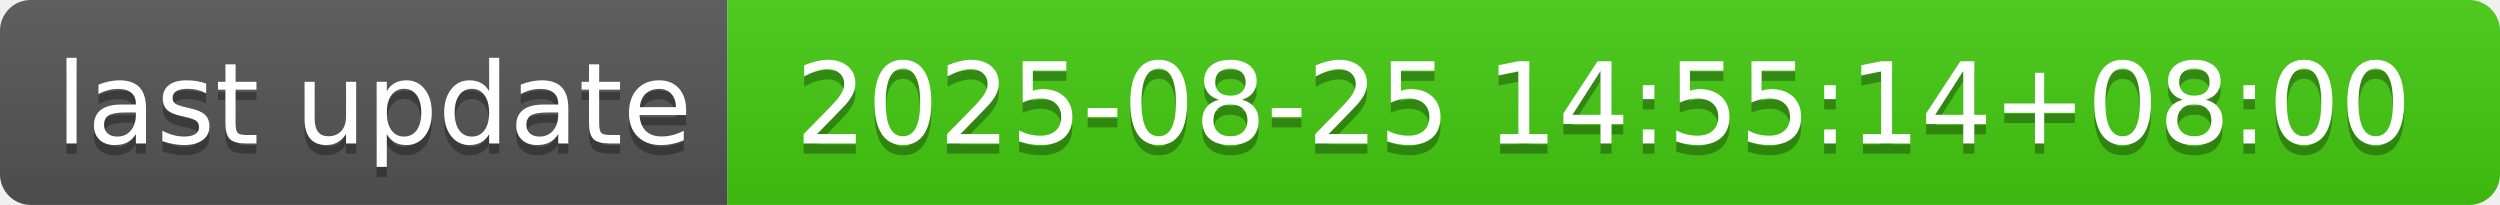
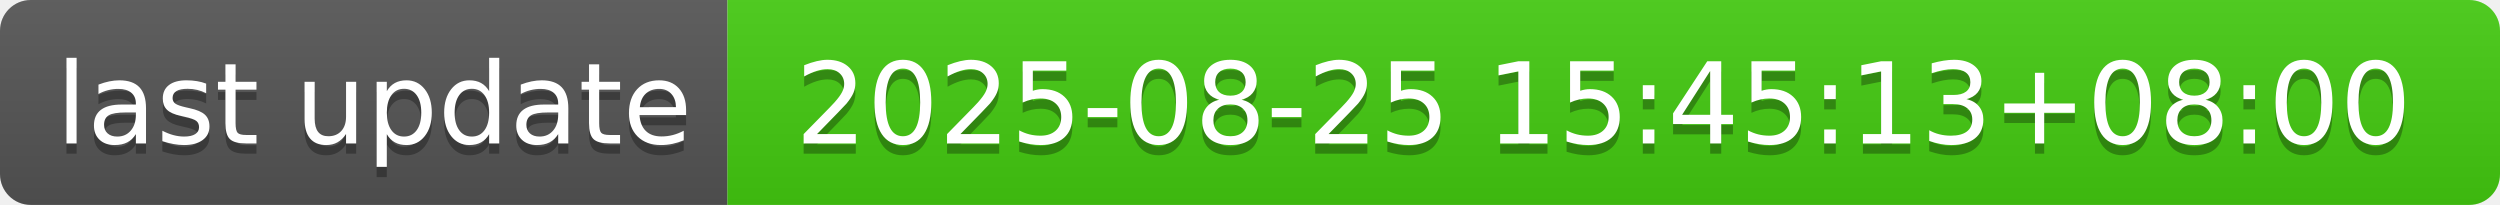
- <svg xmlns="http://www.w3.org/2000/svg" width="244" height="20" role="img" aria-label="last update: 2025-08-25 14:55:14+08:00">
+ <svg xmlns="http://www.w3.org/2000/svg" width="244" height="20" role="img" aria-label="last update: 2025-08-25 15:45:13+08:00">
  <linearGradient id="s" x2="0" y2="100%">
    <stop offset="0" stop-color="#bbb" stop-opacity=".1" />
    <stop offset="1" stop-opacity=".1" />
  </linearGradient>
  <clipPath id="r">
    <rect width="244" height="20" rx="3" fill="#fff" />
  </clipPath>
  <g clip-path="url(#r)">
    <rect width="71" height="20" fill="#555" />
    <rect x="71" width="173" height="20" fill="#4c1" />
    <rect width="244" height="20" fill="url(#s)" />
  </g>
  <g fill="#fff" text-anchor="middle" font-family="Verdana,Geneva,DejaVu Sans,sans-serif" text-rendering="geometricPrecision" font-size="110">
    <text aria-hidden="true" x="365" y="150" fill="#010101" fill-opacity=".3" transform="scale(.1)" textLength="610">last update</text>
    <text x="365" y="140" transform="scale(.1)" fill="#fff" textLength="610">last update</text>
-     <text aria-hidden="true" x="1565" y="150" fill="#010101" fill-opacity=".3" transform="scale(.1)" textLength="1630">2025-08-25 14:55:14+08:00</text>
-     <text x="1565" y="140" transform="scale(.1)" fill="#fff" textLength="1630">2025-08-25 14:55:14+08:00</text>
+     <text aria-hidden="true" x="1565" y="150" fill="#010101" fill-opacity=".3" transform="scale(.1)" textLength="1630">2025-08-25 15:45:13+08:00</text>
+     <text x="1565" y="140" transform="scale(.1)" fill="#fff" textLength="1630">2025-08-25 15:45:13+08:00</text>
  </g>
</svg>
